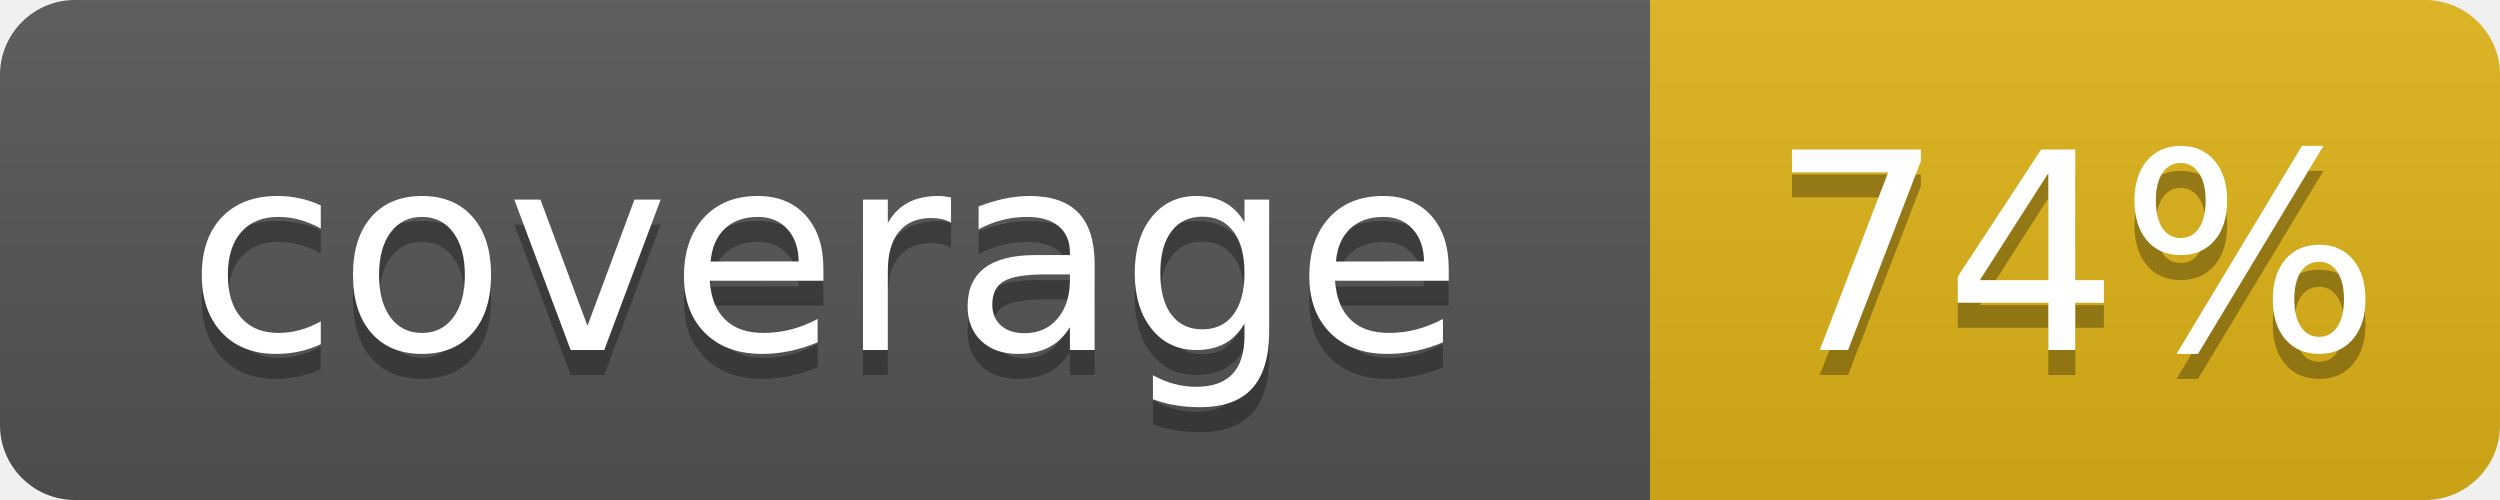
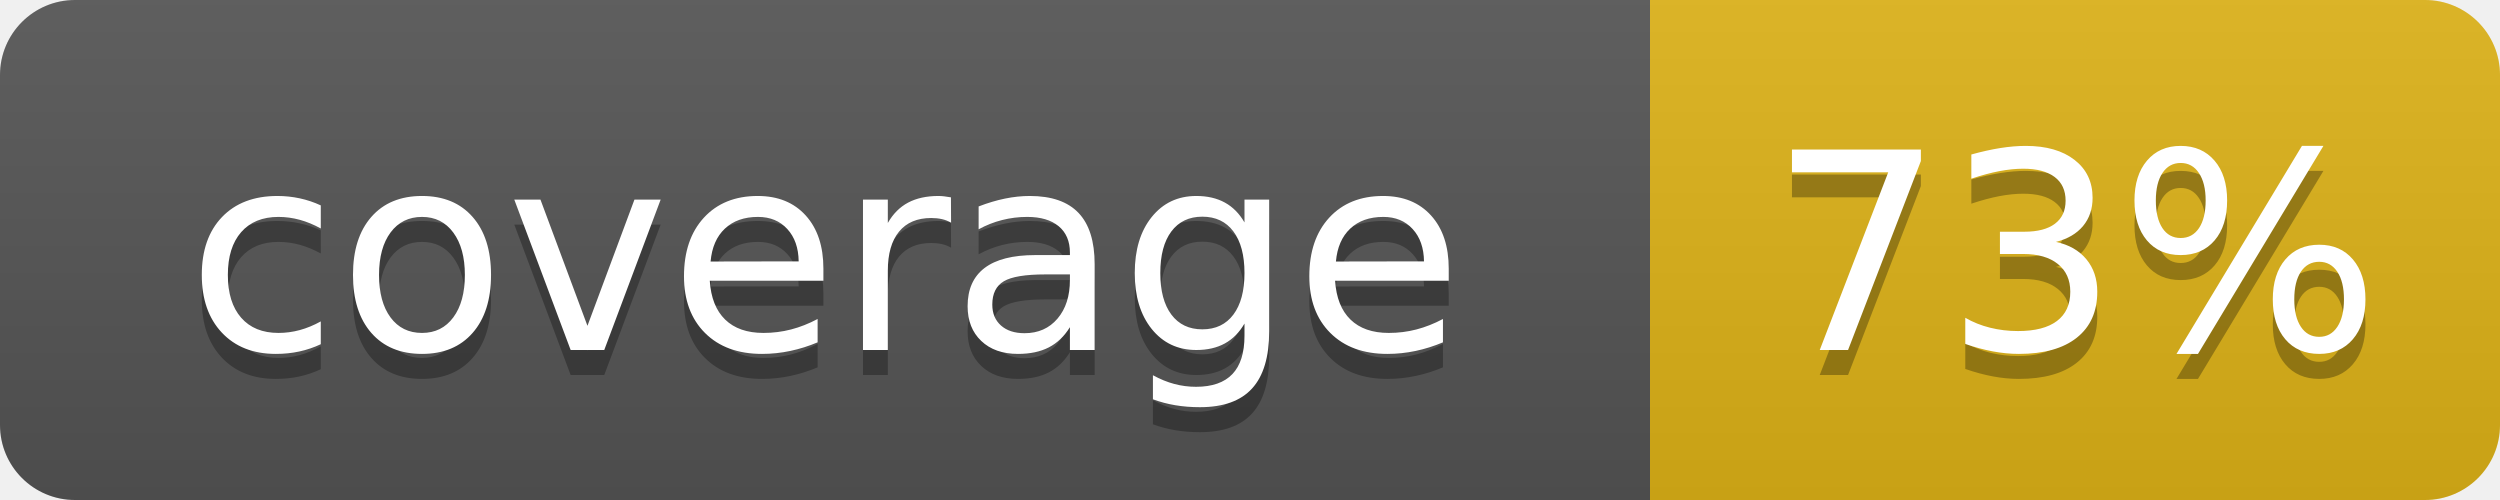
- <svg xmlns="http://www.w3.org/2000/svg" width="100" height="20" role="img" aria-label="coverage: 74%">
+ <svg xmlns="http://www.w3.org/2000/svg" width="100" height="20" role="img" aria-label="coverage: 73%">
  <linearGradient id="s" x2="0" y2="100%">
    <stop offset="0" stop-color="#bbb" stop-opacity=".1" />
    <stop offset="1" stop-opacity=".1" />
  </linearGradient>
  <clipPath id="r">
    <rect width="100" height="20" rx="3" fill="#fff" />
  </clipPath>
  <g clip-path="url(#r)">
    <rect width="66" height="20" fill="#555" />
    <rect x="66" width="34" height="20" fill="#dfb317" />
    <rect width="100" height="20" fill="url(#s)" />
  </g>
  <g fill="#fff" text-anchor="middle" font-family="Verdana,Geneva,DejaVu Sans,sans-serif" text-rendering="geometricPrecision" font-size="110">
    <text aria-hidden="true" x="330" y="150" fill="#010101" fill-opacity=".3" transform="scale(.1)" textLength="560">coverage</text>
    <text x="330" y="140" transform="scale(.1)" fill="#fff" textLength="560">coverage</text>
-     <text aria-hidden="true" x="830" y="150" fill="#010101" fill-opacity=".3" transform="scale(.1)" textLength="240">74%</text>
-     <text x="830" y="140" transform="scale(.1)" fill="#fff" textLength="240">74%</text>
+     <text aria-hidden="true" x="830" y="150" fill="#010101" fill-opacity=".3" transform="scale(.1)" textLength="240">73%</text>
+     <text x="830" y="140" transform="scale(.1)" fill="#fff" textLength="240">73%</text>
  </g>
</svg>
